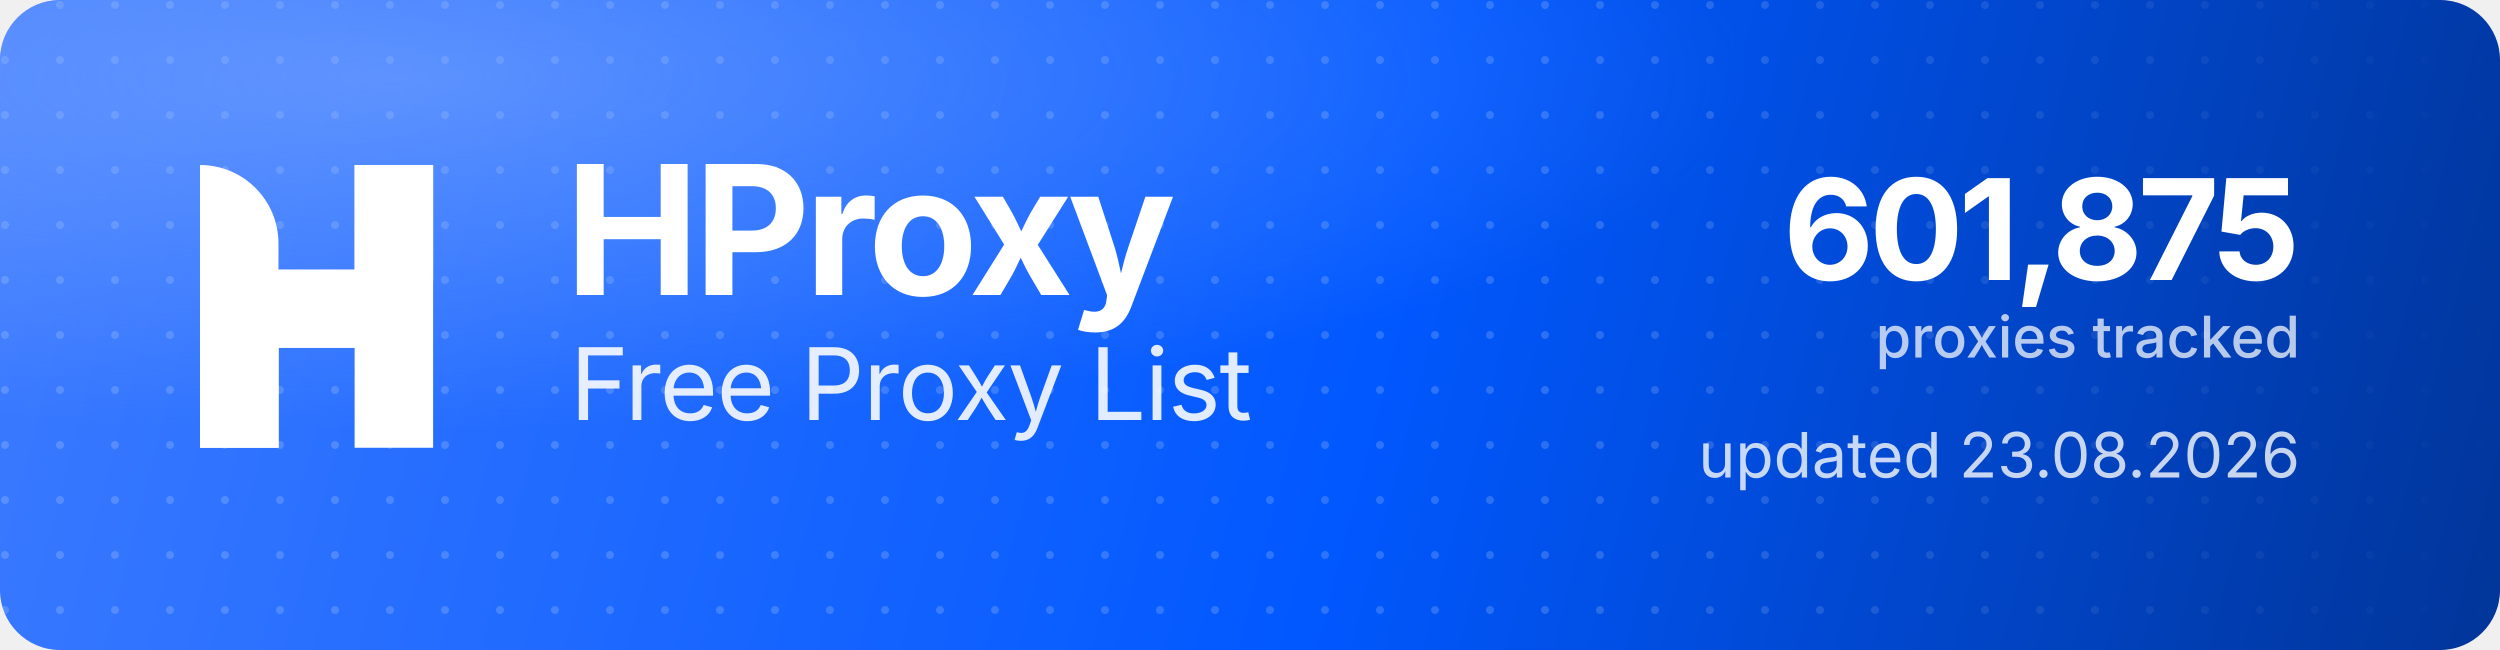
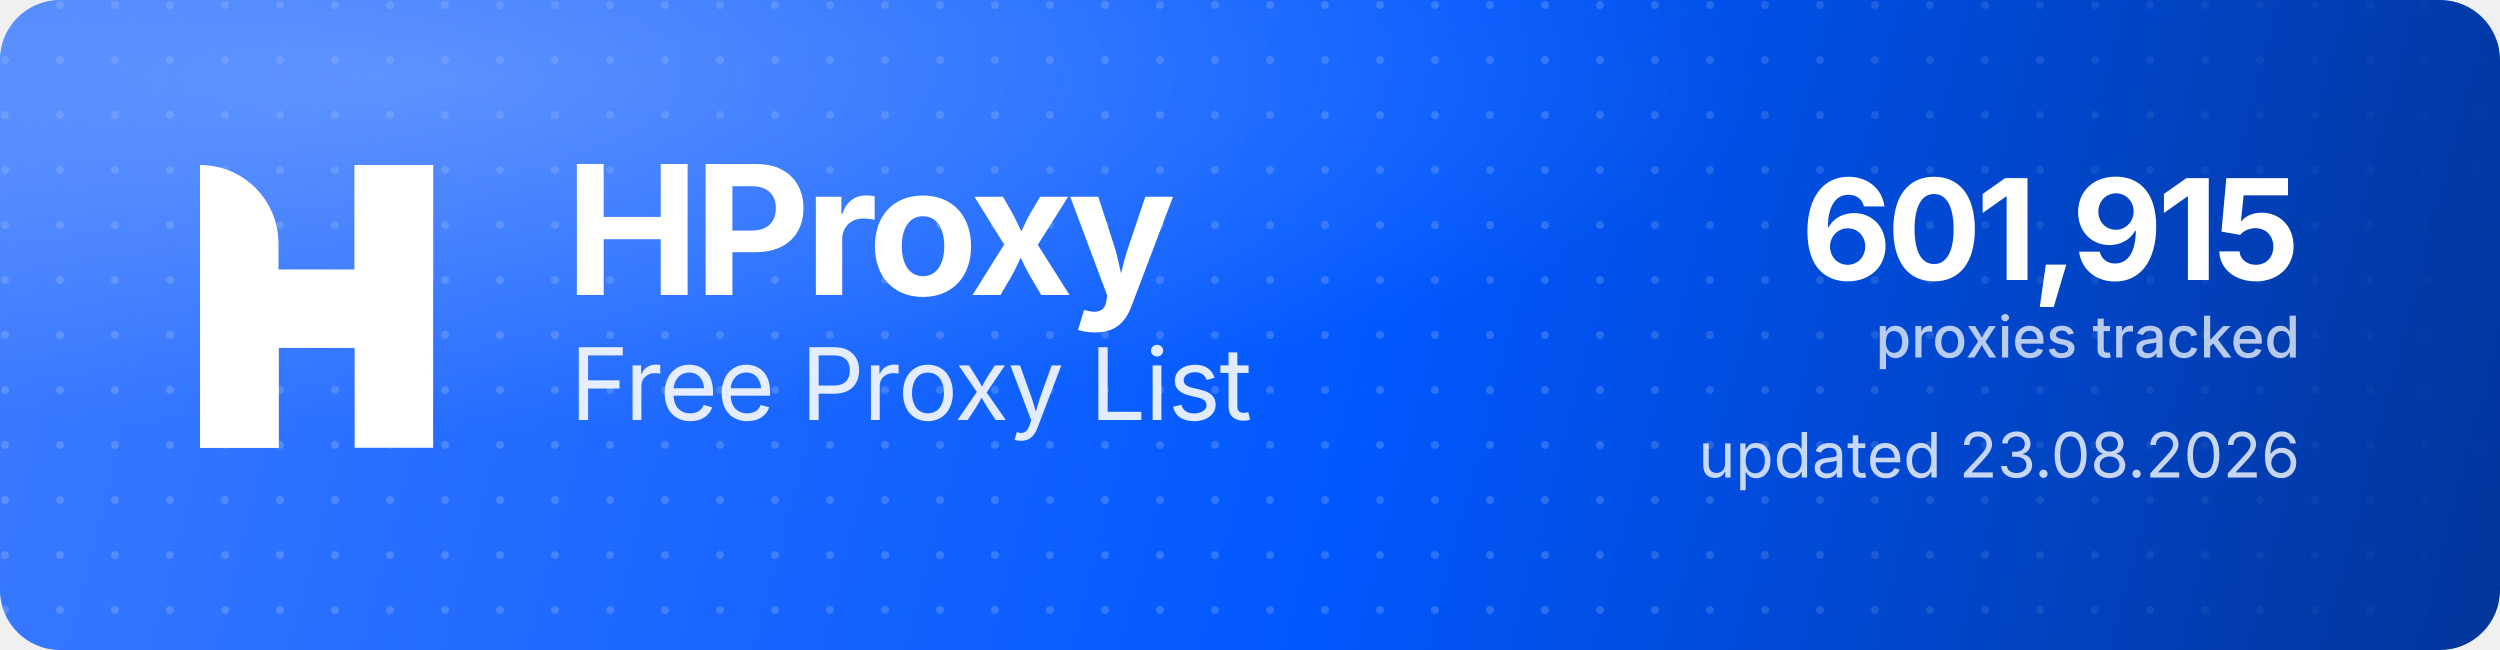
<svg xmlns="http://www.w3.org/2000/svg" width="1000" height="260" viewBox="0 0 1000 260" role="img" aria-label="HProxy Free Proxy List">
  <defs>
    <linearGradient id="hp-bg" x1="0" y1="0" x2="1000" y2="260" gradientUnits="userSpaceOnUse">
      <stop offset="0" stop-color="#3D7BFF" />
      <stop offset="0.55" stop-color="#0158FF" />
      <stop offset="1" stop-color="#013599" />
    </linearGradient>
    <radialGradient id="hp-glow" cx="0.16" cy="0.12" r="0.9">
      <stop offset="0" stop-color="#8FB4FF" stop-opacity="0.5" />
      <stop offset="0.6" stop-color="#8FB4FF" stop-opacity="0" />
    </radialGradient>
    <pattern id="hp-dots" width="22" height="22" patternUnits="userSpaceOnUse">
      <circle cx="2" cy="2" r="1.6" fill="#FFFFFF" fill-opacity="0.17" />
    </pattern>
    <linearGradient id="hp-dot-fade" x1="0" y1="0" x2="1000" y2="0" gradientUnits="userSpaceOnUse">
      <stop offset="0" stop-color="#FFFFFF" stop-opacity="1" />
      <stop offset="0.62" stop-color="#FFFFFF" stop-opacity="1" />
      <stop offset="1" stop-color="#FFFFFF" stop-opacity="0" />
    </linearGradient>
    <mask id="hp-dot-mask">
      <rect width="1000" height="260" fill="url(#hp-dot-fade)" />
    </mask>
  </defs>
  <rect width="1000" height="260" rx="24" fill="url(#hp-bg)" />
  <rect width="1000" height="260" rx="24" fill="url(#hp-dots)" mask="url(#hp-dot-mask)" />
  <rect width="1000" height="260" rx="24" fill="url(#hp-glow)" />
  <g transform="translate(80,66) scale(4.35)" fill="#FFFFFF">
    <path d="M0 0V0C3.985 0 7.216 3.231 7.216 7.216V26H0V0Z" />
    <rect x="14.219" width="7.216" height="26" />
    <path d="M7.235 26H0V15.971C0 12.455 2.851 9.604 6.367 9.604H14.22V0H21.437V10.453C21.437 13.97 18.586 16.82 15.069 16.82H7.235V26Z" />
  </g>
  <text x="226" y="118" font-family="'Geist','Inter','Segoe UI',system-ui,-apple-system,Helvetica,Arial,sans-serif" font-size="72" font-weight="700" letter-spacing="-2.3" fill="#FFFFFF">HProxy</text>
  <text x="228" y="168" font-family="'Geist','Inter','Segoe UI',system-ui,-apple-system,Helvetica,Arial,sans-serif" font-size="40" font-weight="400" letter-spacing="-0.5" fill="#FFFFFF" fill-opacity="0.88">Free Proxy List</text>
-   <text x="920" y="112" text-anchor="end" font-family="'Geist','Inter','Segoe UI',system-ui,-apple-system,Helvetica,Arial,sans-serif" font-size="56" font-weight="700" letter-spacing="-2" fill="#FFFFFF">601,875</text>
+   <text x="920" y="112" text-anchor="end" font-family="'Geist','Inter','Segoe UI',system-ui,-apple-system,Helvetica,Arial,sans-serif" font-size="56" font-weight="700" letter-spacing="-2" fill="#FFFFFF">601,915</text>
  <text x="920" y="143" text-anchor="end" font-family="'Geist','Inter','Segoe UI',system-ui,-apple-system,Helvetica,Arial,sans-serif" font-size="23" font-weight="500" fill="#FFFFFF" fill-opacity="0.72">proxies tracked</text>
  <text x="920" y="191" text-anchor="end" font-family="'Geist','Inter','Segoe UI',system-ui,-apple-system,Helvetica,Arial,sans-serif" font-size="25" font-weight="400" fill="#FFFFFF" fill-opacity="0.78">updated 23.08.2026</text>
</svg>
